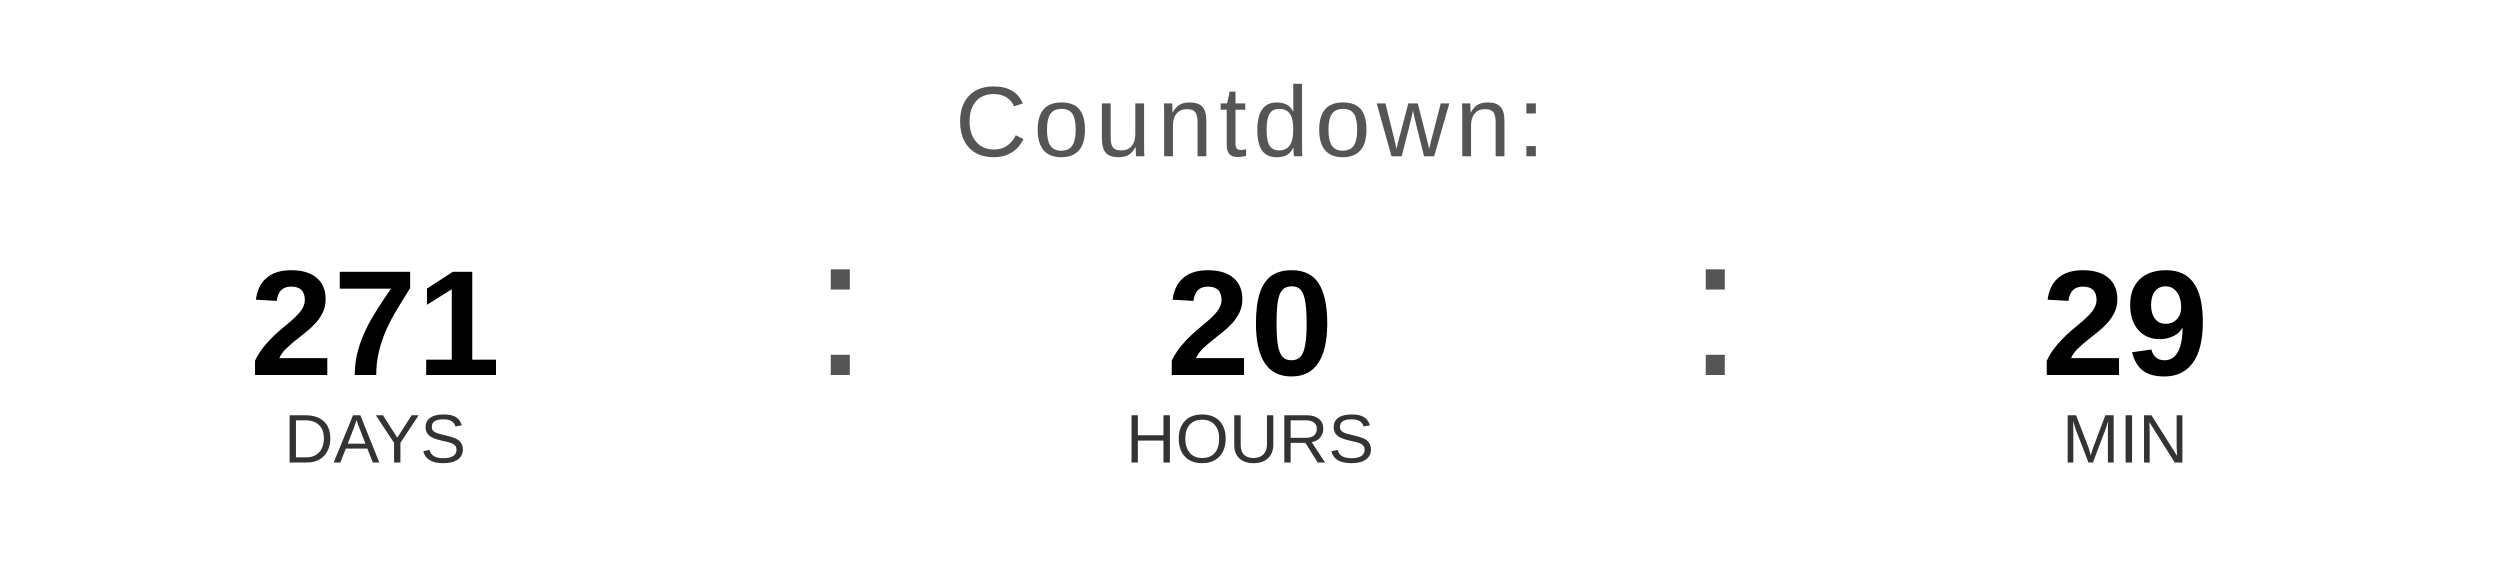
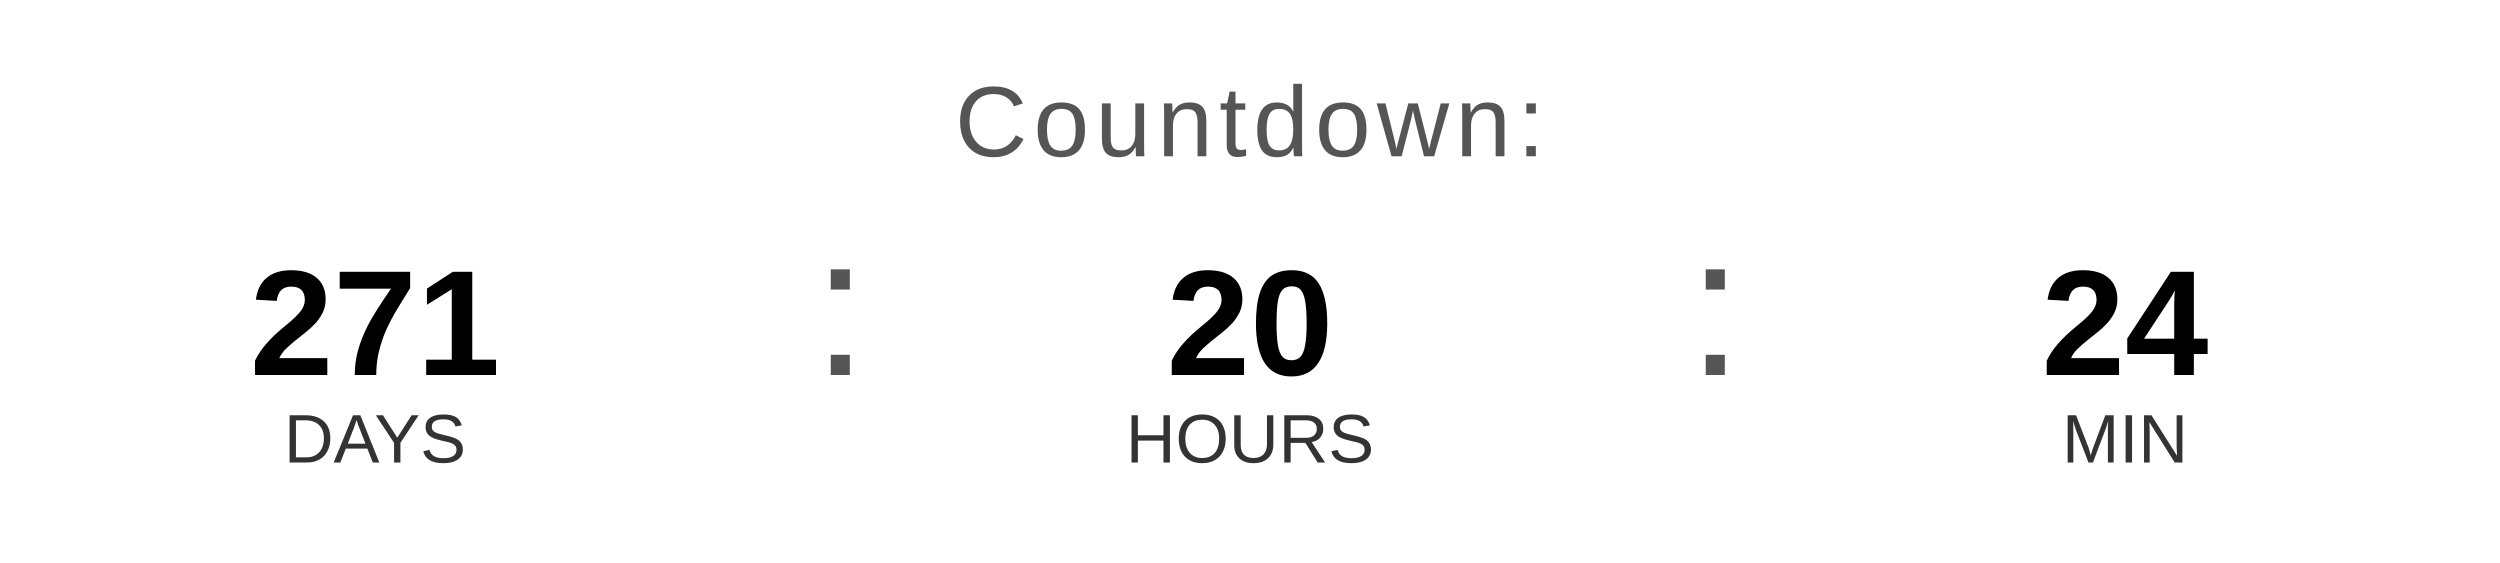
<svg xmlns="http://www.w3.org/2000/svg" width="400" height="90" viewBox="0 0 400 90">
  <text x="200" y="25" font-family="Arial, Helvetica, sans-serif" font-size="16" fill="#555555" text-anchor="middle" letter-spacing="1">
    Countdown:
  </text>
  <text x="60" y="60" font-family="Arial, Helvetica, sans-serif" font-size="24" font-weight="bold" fill="#000000" text-anchor="middle">271</text>
  <text x="60" y="74" font-family="Arial, Helvetica, sans-serif" font-size="11" fill="#333333" text-anchor="middle">DAYS</text>
  <text x="130" y="60" font-family="Arial, sans-serif" font-size="32" fill="#555555">:</text>
  <text x="200" y="60" font-family="Arial, Helvetica, sans-serif" font-size="24" font-weight="bold" fill="#000000" text-anchor="middle">20</text>
  <text x="200" y="74" font-family="Arial, Helvetica, sans-serif" font-size="11" fill="#333333" text-anchor="middle">HOURS</text>
  <text x="270" y="60" font-family="Arial, sans-serif" font-size="32" fill="#555555">:</text>
-   <text x="340" y="60" font-family="Arial, Helvetica, sans-serif" font-size="24" font-weight="bold" fill="#000000" text-anchor="middle">29</text>
+   <text x="340" y="60" font-family="Arial, Helvetica, sans-serif" font-size="24" font-weight="bold" fill="#000000" text-anchor="middle">24</text>
  <text x="340" y="74" font-family="Arial, Helvetica, sans-serif" font-size="11" fill="#333333" text-anchor="middle">MIN</text>
</svg>
